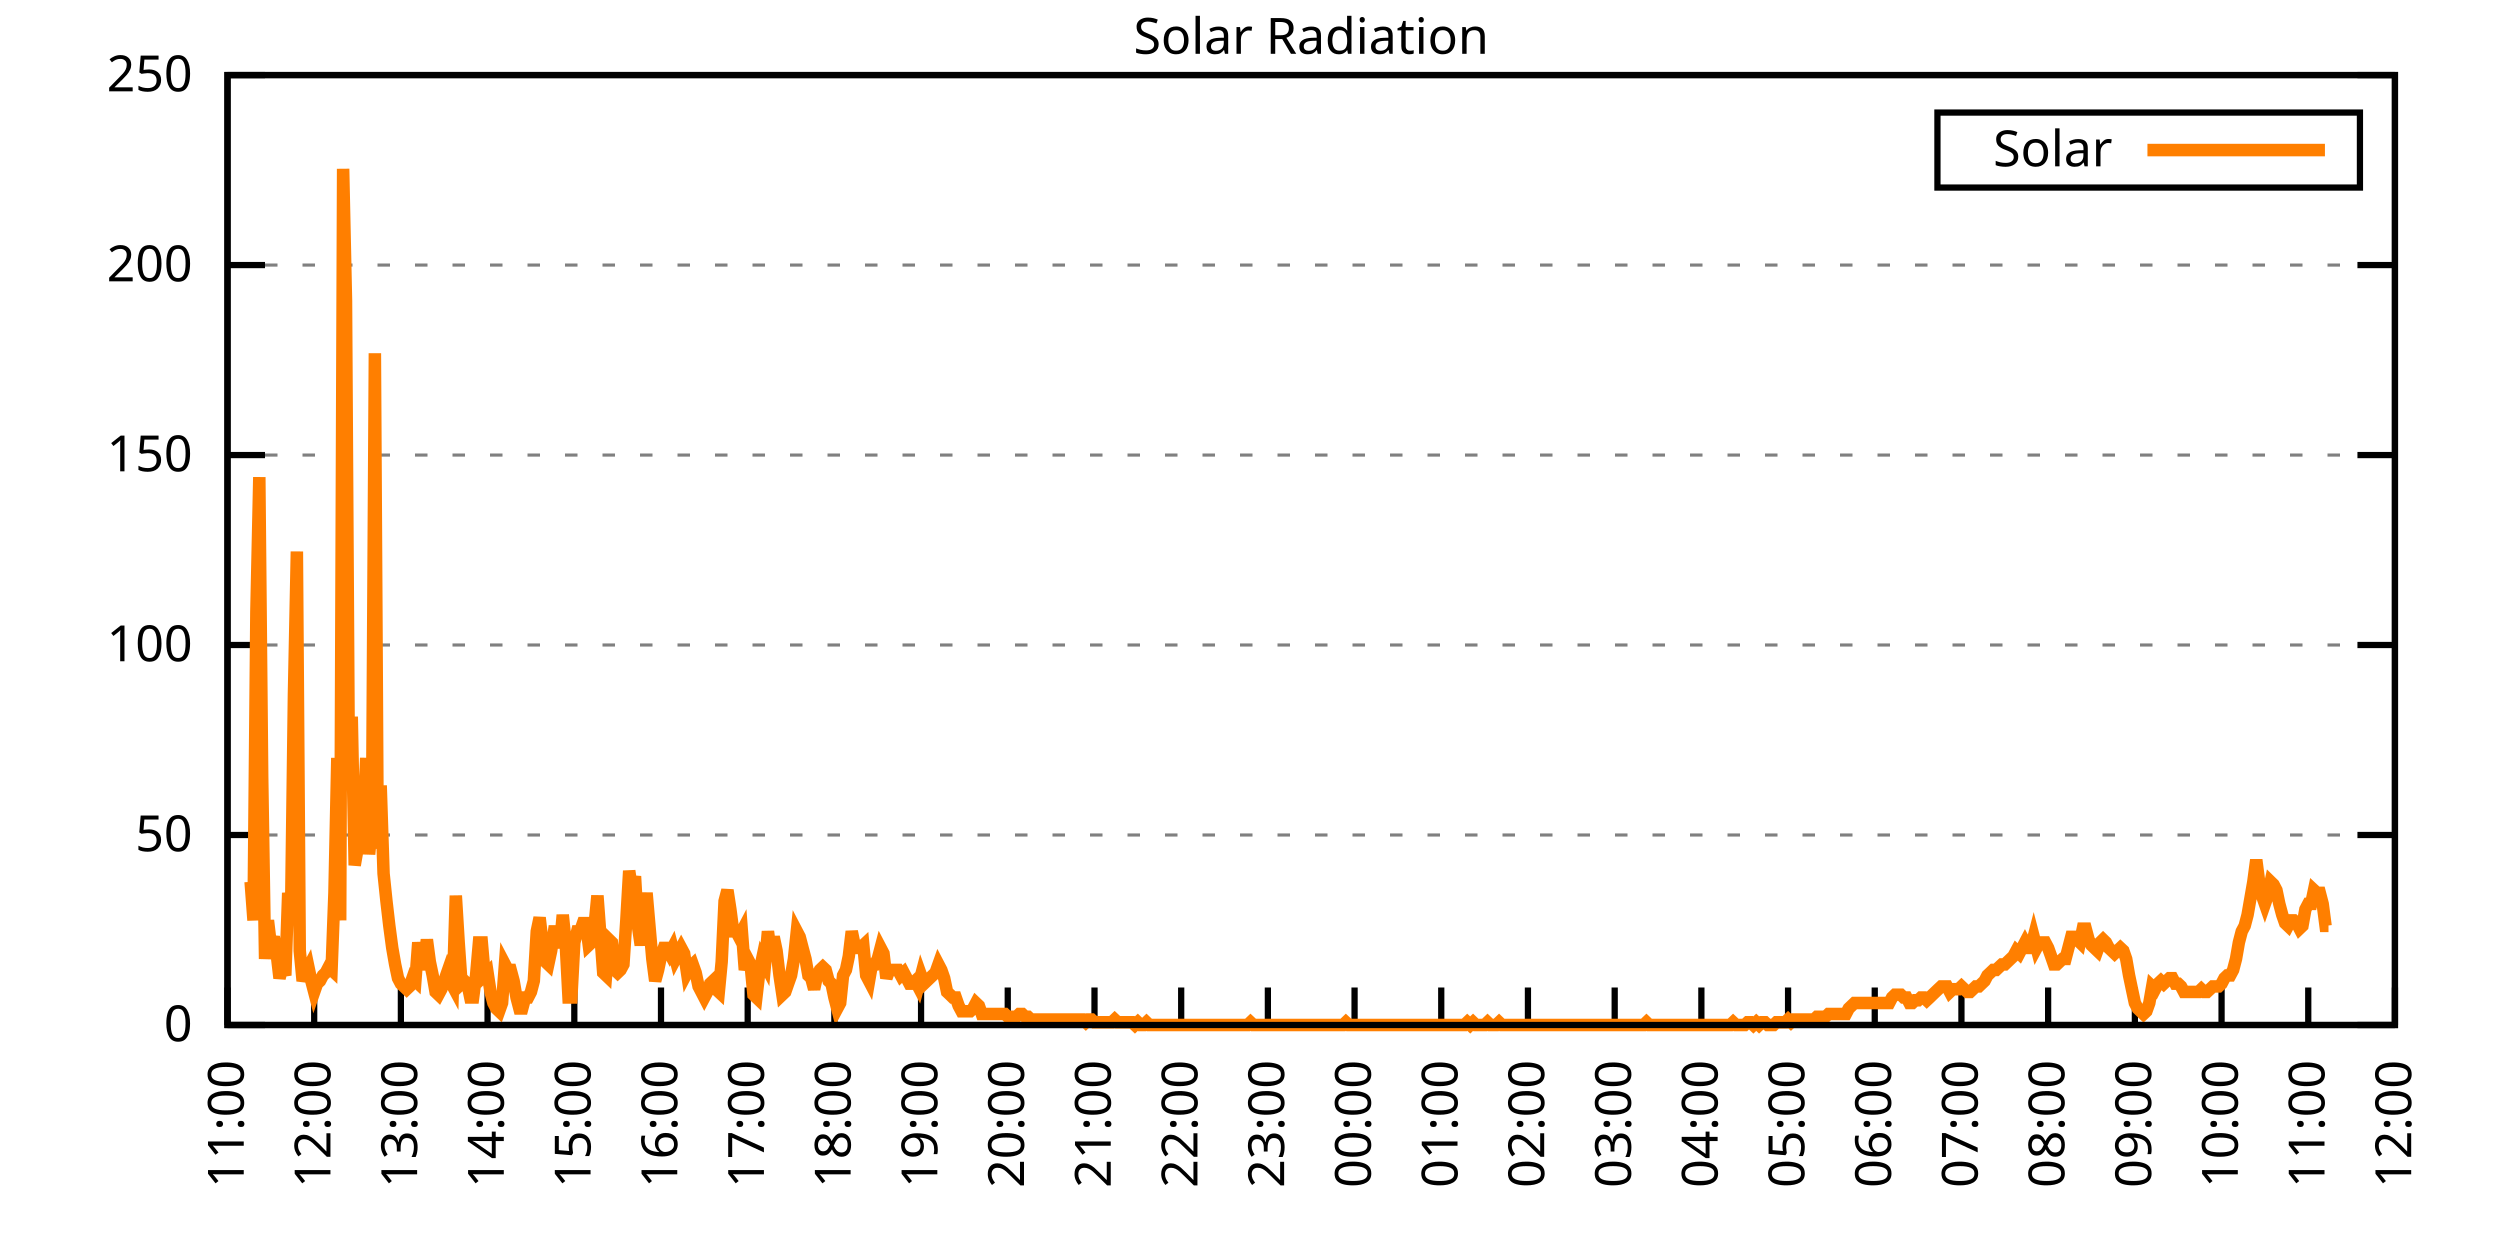
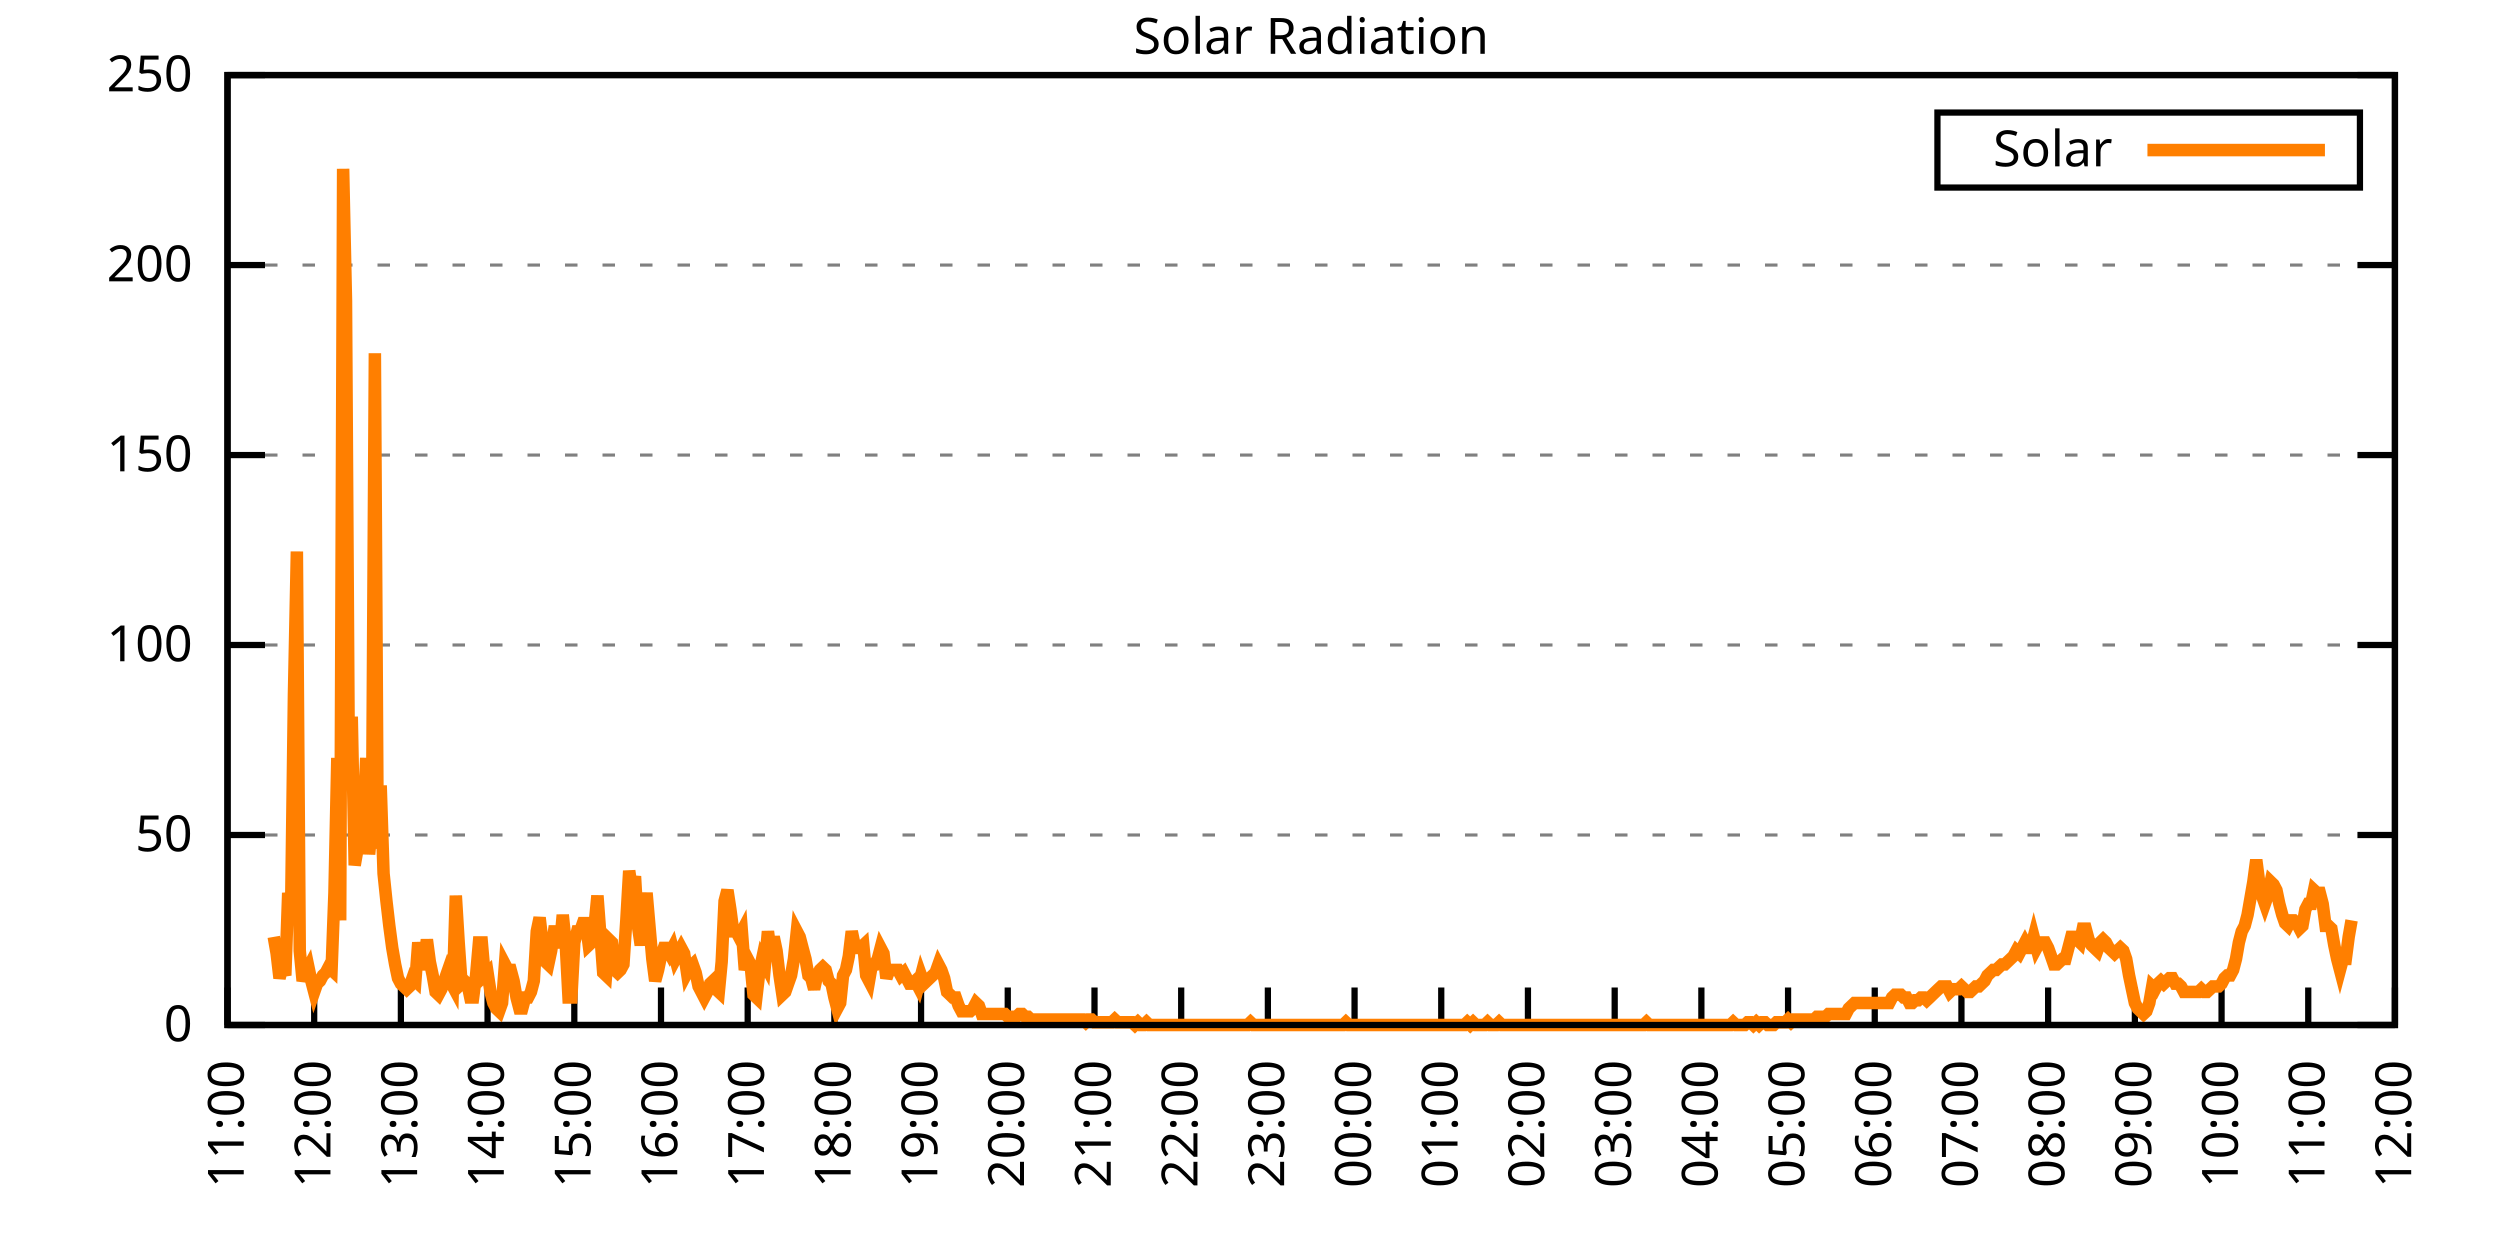
<svg xmlns="http://www.w3.org/2000/svg" xmlns:xlink="http://www.w3.org/1999/xlink" width="400" height="200" viewBox="0 0 400 200">
  <g id="gnuplot_canvas">
    <rect x="0" y="0" width="400" height="200" fill="none" />
    <defs>
      <circle id="gpDot" r="0.5" stroke-width="0.5" stroke="currentColor" />
      <path id="gpPt0" stroke-width="0.333" stroke="currentColor" d="M-1,0 h2 M0,-1 v2" />
      <path id="gpPt1" stroke-width="0.333" stroke="currentColor" d="M-1,-1 L1,1 M1,-1 L-1,1" />
      <path id="gpPt2" stroke-width="0.333" stroke="currentColor" d="M-1,0 L1,0 M0,-1 L0,1 M-1,-1 L1,1 M-1,1 L1,-1" />
      <rect id="gpPt3" stroke-width="0.333" stroke="currentColor" x="-1" y="-1" width="2" height="2" />
      <rect id="gpPt4" stroke-width="0.333" stroke="currentColor" fill="currentColor" x="-1" y="-1" width="2" height="2" />
      <circle id="gpPt5" stroke-width="0.333" stroke="currentColor" cx="0" cy="0" r="1" />
      <use xlink:href="#gpPt5" id="gpPt6" fill="currentColor" stroke="none" />
      <path id="gpPt7" stroke-width="0.333" stroke="currentColor" d="M0,-1.33 L-1.33,0.67 L1.33,0.67 z" />
      <use xlink:href="#gpPt7" id="gpPt8" fill="currentColor" stroke="none" />
      <use xlink:href="#gpPt7" id="gpPt9" stroke="currentColor" transform="rotate(180)" />
      <use xlink:href="#gpPt9" id="gpPt10" fill="currentColor" stroke="none" />
      <use xlink:href="#gpPt3" id="gpPt11" stroke="currentColor" transform="rotate(45)" />
      <use xlink:href="#gpPt11" id="gpPt12" fill="currentColor" stroke="none" />
      <path id="gpPt13" stroke-width="0.333" stroke="currentColor" d="M0,1.330 L1.265,0.411 L0.782,-1.067 L-0.782,-1.076 L-1.265,0.411 z" />
      <use xlink:href="#gpPt13" id="gpPt14" fill="currentColor" stroke="none" />
      <filter id="textbox" filterUnits="objectBoundingBox" x="0" y="0" height="1" width="1">
        <feFlood flood-color="white" flood-opacity="1" result="bgnd" />
        <feComposite in="SourceGraphic" in2="bgnd" operator="atop" />
      </filter>
      <filter id="greybox" filterUnits="objectBoundingBox" x="0" y="0" height="1" width="1">
        <feFlood flood-color="lightgrey" flood-opacity="1" result="grey" />
        <feComposite in="SourceGraphic" in2="grey" operator="atop" />
      </filter>
    </defs>
    <g fill="none" color="white" stroke="currentColor" stroke-width="1.00" stroke-linecap="butt" stroke-linejoin="miter">
</g>
    <g fill="none" color="black" stroke="currentColor" stroke-width="1.00" stroke-linecap="butt" stroke-linejoin="miter">
      <g stroke="none" shape-rendering="crispEdges">
        <polygon fill="rgb(255, 255, 255)" points="36.40,164.00 383.18,164.00 383.18,12.02 36.40,12.02 " />
      </g>
    </g>
    <g fill="none" color="black" stroke="currentColor" stroke-width="1.00" stroke-linecap="butt" stroke-linejoin="miter">
</g>
    <g fill="none" color="black" stroke="black" stroke-width="0.50" stroke-linecap="butt" stroke-linejoin="miter">
</g>
    <g fill="none" color="gray" stroke="currentColor" stroke-width="0.50" stroke-linecap="butt" stroke-linejoin="miter">
      <path stroke="gray" stroke-dasharray="2,4" class="gridline" d="M36.40,164.00 L383.19,164.00  " />
    </g>
    <g fill="none" color="gray" stroke="gray" stroke-width="1.00" stroke-linecap="butt" stroke-linejoin="miter">
</g>
    <g fill="none" color="black" stroke="currentColor" stroke-width="1.00" stroke-linecap="butt" stroke-linejoin="miter">
      <path stroke="black" d="M36.40,164.00 L42.40,164.00 M383.19,164.00 L377.19,164.00  " />
      <g transform="translate(30.80,166.60)" stroke="none" fill="black" font-family="Sans" font-size="8.00" text-anchor="end">
        <text>
          <tspan font-family="Sans"> 0</tspan>
        </text>
      </g>
    </g>
    <g fill="none" color="black" stroke="currentColor" stroke-width="1.00" stroke-linecap="butt" stroke-linejoin="miter">
</g>
    <g fill="none" color="black" stroke="black" stroke-width="0.50" stroke-linecap="butt" stroke-linejoin="miter">
</g>
    <g fill="none" color="gray" stroke="currentColor" stroke-width="0.50" stroke-linecap="butt" stroke-linejoin="miter">
      <path stroke="gray" stroke-dasharray="2,4" class="gridline" d="M36.40,133.60 L383.19,133.60  " />
    </g>
    <g fill="none" color="gray" stroke="gray" stroke-width="1.00" stroke-linecap="butt" stroke-linejoin="miter">
</g>
    <g fill="none" color="black" stroke="currentColor" stroke-width="1.00" stroke-linecap="butt" stroke-linejoin="miter">
      <path stroke="black" d="M36.40,133.60 L42.40,133.60 M383.19,133.60 L377.19,133.60  " />
      <g transform="translate(30.80,136.20)" stroke="none" fill="black" font-family="Sans" font-size="8.00" text-anchor="end">
        <text>
          <tspan font-family="Sans"> 50</tspan>
        </text>
      </g>
    </g>
    <g fill="none" color="black" stroke="currentColor" stroke-width="1.00" stroke-linecap="butt" stroke-linejoin="miter">
</g>
    <g fill="none" color="black" stroke="black" stroke-width="0.50" stroke-linecap="butt" stroke-linejoin="miter">
</g>
    <g fill="none" color="gray" stroke="currentColor" stroke-width="0.50" stroke-linecap="butt" stroke-linejoin="miter">
      <path stroke="gray" stroke-dasharray="2,4" class="gridline" d="M36.40,103.20 L383.19,103.20  " />
    </g>
    <g fill="none" color="gray" stroke="gray" stroke-width="1.00" stroke-linecap="butt" stroke-linejoin="miter">
</g>
    <g fill="none" color="black" stroke="currentColor" stroke-width="1.00" stroke-linecap="butt" stroke-linejoin="miter">
      <path stroke="black" d="M36.40,103.20 L42.40,103.20 M383.19,103.20 L377.19,103.20  " />
      <g transform="translate(30.80,105.80)" stroke="none" fill="black" font-family="Sans" font-size="8.00" text-anchor="end">
        <text>
          <tspan font-family="Sans"> 100</tspan>
        </text>
      </g>
    </g>
    <g fill="none" color="black" stroke="currentColor" stroke-width="1.00" stroke-linecap="butt" stroke-linejoin="miter">
</g>
    <g fill="none" color="black" stroke="black" stroke-width="0.50" stroke-linecap="butt" stroke-linejoin="miter">
</g>
    <g fill="none" color="gray" stroke="currentColor" stroke-width="0.50" stroke-linecap="butt" stroke-linejoin="miter">
      <path stroke="gray" stroke-dasharray="2,4" class="gridline" d="M36.40,72.81 L383.19,72.81  " />
    </g>
    <g fill="none" color="gray" stroke="gray" stroke-width="1.00" stroke-linecap="butt" stroke-linejoin="miter">
</g>
    <g fill="none" color="black" stroke="currentColor" stroke-width="1.00" stroke-linecap="butt" stroke-linejoin="miter">
      <path stroke="black" d="M36.40,72.81 L42.40,72.81 M383.19,72.81 L377.19,72.81  " />
      <g transform="translate(30.80,75.41)" stroke="none" fill="black" font-family="Sans" font-size="8.00" text-anchor="end">
        <text>
          <tspan font-family="Sans"> 150</tspan>
        </text>
      </g>
    </g>
    <g fill="none" color="black" stroke="currentColor" stroke-width="1.00" stroke-linecap="butt" stroke-linejoin="miter">
</g>
    <g fill="none" color="black" stroke="black" stroke-width="0.50" stroke-linecap="butt" stroke-linejoin="miter">
</g>
    <g fill="none" color="gray" stroke="currentColor" stroke-width="0.50" stroke-linecap="butt" stroke-linejoin="miter">
      <path stroke="gray" stroke-dasharray="2,4" class="gridline" d="M36.40,42.41 L383.19,42.41  " />
    </g>
    <g fill="none" color="gray" stroke="gray" stroke-width="1.00" stroke-linecap="butt" stroke-linejoin="miter">
</g>
    <g fill="none" color="black" stroke="currentColor" stroke-width="1.00" stroke-linecap="butt" stroke-linejoin="miter">
      <path stroke="black" d="M36.40,42.41 L42.40,42.41 M383.19,42.41 L377.19,42.41  " />
      <g transform="translate(30.80,45.01)" stroke="none" fill="black" font-family="Sans" font-size="8.00" text-anchor="end">
        <text>
          <tspan font-family="Sans"> 200</tspan>
        </text>
      </g>
    </g>
    <g fill="none" color="black" stroke="currentColor" stroke-width="1.00" stroke-linecap="butt" stroke-linejoin="miter">
</g>
    <g fill="none" color="black" stroke="black" stroke-width="0.50" stroke-linecap="butt" stroke-linejoin="miter">
</g>
    <g fill="none" color="gray" stroke="currentColor" stroke-width="0.50" stroke-linecap="butt" stroke-linejoin="miter">
      <path stroke="gray" stroke-dasharray="2,4" class="gridline" d="M36.40,12.01 L383.19,12.01  " />
    </g>
    <g fill="none" color="gray" stroke="gray" stroke-width="1.00" stroke-linecap="butt" stroke-linejoin="miter">
</g>
    <g fill="none" color="black" stroke="currentColor" stroke-width="1.00" stroke-linecap="butt" stroke-linejoin="miter">
      <path stroke="black" d="M36.40,12.01 L42.40,12.01 M383.19,12.01 L377.19,12.01  " />
      <g transform="translate(30.80,14.61)" stroke="none" fill="black" font-family="Sans" font-size="8.00" text-anchor="end">
        <text>
          <tspan font-family="Sans"> 250</tspan>
        </text>
      </g>
    </g>
    <g fill="none" color="black" stroke="currentColor" stroke-width="1.00" stroke-linecap="butt" stroke-linejoin="miter">
      <path stroke="black" d="M36.40,164.00 L36.40,158.00  " />
      <g transform="translate(39.00,169.60) rotate(270.00)" stroke="none" fill="black" font-family="Sans" font-size="8.00" text-anchor="end">
        <text>
          <tspan font-family="Sans">11:00</tspan>
        </text>
      </g>
    </g>
    <g fill="none" color="black" stroke="currentColor" stroke-width="1.00" stroke-linecap="butt" stroke-linejoin="miter">
      <path stroke="black" d="M50.27,164.00 L50.27,158.00  " />
      <g transform="translate(52.87,169.60) rotate(270.00)" stroke="none" fill="black" font-family="Sans" font-size="8.00" text-anchor="end">
        <text>
          <tspan font-family="Sans">12:00</tspan>
        </text>
      </g>
    </g>
    <g fill="none" color="black" stroke="currentColor" stroke-width="1.00" stroke-linecap="butt" stroke-linejoin="miter">
      <path stroke="black" d="M64.14,164.00 L64.14,158.00  " />
      <g transform="translate(66.74,169.60) rotate(270.00)" stroke="none" fill="black" font-family="Sans" font-size="8.00" text-anchor="end">
        <text>
          <tspan font-family="Sans">13:00</tspan>
        </text>
      </g>
    </g>
    <g fill="none" color="black" stroke="currentColor" stroke-width="1.00" stroke-linecap="butt" stroke-linejoin="miter">
      <path stroke="black" d="M78.01,164.00 L78.01,158.00  " />
      <g transform="translate(80.61,169.60) rotate(270.00)" stroke="none" fill="black" font-family="Sans" font-size="8.00" text-anchor="end">
        <text>
          <tspan font-family="Sans">14:00</tspan>
        </text>
      </g>
    </g>
    <g fill="none" color="black" stroke="currentColor" stroke-width="1.00" stroke-linecap="butt" stroke-linejoin="miter">
      <path stroke="black" d="M91.89,164.00 L91.89,158.00  " />
      <g transform="translate(94.49,169.60) rotate(270.00)" stroke="none" fill="black" font-family="Sans" font-size="8.00" text-anchor="end">
        <text>
          <tspan font-family="Sans">15:00</tspan>
        </text>
      </g>
    </g>
    <g fill="none" color="black" stroke="currentColor" stroke-width="1.00" stroke-linecap="butt" stroke-linejoin="miter">
      <path stroke="black" d="M105.76,164.00 L105.76,158.00  " />
      <g transform="translate(108.36,169.60) rotate(270.00)" stroke="none" fill="black" font-family="Sans" font-size="8.00" text-anchor="end">
        <text>
          <tspan font-family="Sans">16:00</tspan>
        </text>
      </g>
    </g>
    <g fill="none" color="black" stroke="currentColor" stroke-width="1.00" stroke-linecap="butt" stroke-linejoin="miter">
      <path stroke="black" d="M119.63,164.00 L119.63,158.00  " />
      <g transform="translate(122.23,169.60) rotate(270.00)" stroke="none" fill="black" font-family="Sans" font-size="8.00" text-anchor="end">
        <text>
          <tspan font-family="Sans">17:00</tspan>
        </text>
      </g>
    </g>
    <g fill="none" color="black" stroke="currentColor" stroke-width="1.00" stroke-linecap="butt" stroke-linejoin="miter">
      <path stroke="black" d="M133.50,164.00 L133.50,158.00  " />
      <g transform="translate(136.10,169.60) rotate(270.00)" stroke="none" fill="black" font-family="Sans" font-size="8.00" text-anchor="end">
        <text>
          <tspan font-family="Sans">18:00</tspan>
        </text>
      </g>
    </g>
    <g fill="none" color="black" stroke="currentColor" stroke-width="1.00" stroke-linecap="butt" stroke-linejoin="miter">
      <path stroke="black" d="M147.37,164.00 L147.37,158.00  " />
      <g transform="translate(149.97,169.60) rotate(270.00)" stroke="none" fill="black" font-family="Sans" font-size="8.00" text-anchor="end">
        <text>
          <tspan font-family="Sans">19:00</tspan>
        </text>
      </g>
    </g>
    <g fill="none" color="black" stroke="currentColor" stroke-width="1.00" stroke-linecap="butt" stroke-linejoin="miter">
      <path stroke="black" d="M161.24,164.00 L161.24,158.00  " />
      <g transform="translate(163.84,169.60) rotate(270.00)" stroke="none" fill="black" font-family="Sans" font-size="8.00" text-anchor="end">
        <text>
          <tspan font-family="Sans">20:00</tspan>
        </text>
      </g>
    </g>
    <g fill="none" color="black" stroke="currentColor" stroke-width="1.00" stroke-linecap="butt" stroke-linejoin="miter">
      <path stroke="black" d="M175.12,164.00 L175.12,158.00  " />
      <g transform="translate(177.72,169.60) rotate(270.00)" stroke="none" fill="black" font-family="Sans" font-size="8.00" text-anchor="end">
        <text>
          <tspan font-family="Sans">21:00</tspan>
        </text>
      </g>
    </g>
    <g fill="none" color="black" stroke="currentColor" stroke-width="1.00" stroke-linecap="butt" stroke-linejoin="miter">
      <path stroke="black" d="M188.99,164.00 L188.99,158.00  " />
      <g transform="translate(191.59,169.60) rotate(270.00)" stroke="none" fill="black" font-family="Sans" font-size="8.00" text-anchor="end">
        <text>
          <tspan font-family="Sans">22:00</tspan>
        </text>
      </g>
    </g>
    <g fill="none" color="black" stroke="currentColor" stroke-width="1.00" stroke-linecap="butt" stroke-linejoin="miter">
      <path stroke="black" d="M202.86,164.00 L202.86,158.00  " />
      <g transform="translate(205.46,169.60) rotate(270.00)" stroke="none" fill="black" font-family="Sans" font-size="8.00" text-anchor="end">
        <text>
          <tspan font-family="Sans">23:00</tspan>
        </text>
      </g>
    </g>
    <g fill="none" color="black" stroke="currentColor" stroke-width="1.00" stroke-linecap="butt" stroke-linejoin="miter">
      <path stroke="black" d="M216.73,164.00 L216.73,158.00  " />
      <g transform="translate(219.33,169.60) rotate(270.00)" stroke="none" fill="black" font-family="Sans" font-size="8.00" text-anchor="end">
        <text>
          <tspan font-family="Sans">00:00</tspan>
        </text>
      </g>
    </g>
    <g fill="none" color="black" stroke="currentColor" stroke-width="1.00" stroke-linecap="butt" stroke-linejoin="miter">
      <path stroke="black" d="M230.60,164.00 L230.60,158.00  " />
      <g transform="translate(233.20,169.60) rotate(270.00)" stroke="none" fill="black" font-family="Sans" font-size="8.00" text-anchor="end">
        <text>
          <tspan font-family="Sans">01:00</tspan>
        </text>
      </g>
    </g>
    <g fill="none" color="black" stroke="currentColor" stroke-width="1.00" stroke-linecap="butt" stroke-linejoin="miter">
      <path stroke="black" d="M244.47,164.00 L244.47,158.00  " />
      <g transform="translate(247.07,169.60) rotate(270.00)" stroke="none" fill="black" font-family="Sans" font-size="8.00" text-anchor="end">
        <text>
          <tspan font-family="Sans">02:00</tspan>
        </text>
      </g>
    </g>
    <g fill="none" color="black" stroke="currentColor" stroke-width="1.00" stroke-linecap="butt" stroke-linejoin="miter">
      <path stroke="black" d="M258.35,164.00 L258.35,158.00  " />
      <g transform="translate(260.95,169.60) rotate(270.00)" stroke="none" fill="black" font-family="Sans" font-size="8.00" text-anchor="end">
        <text>
          <tspan font-family="Sans">03:00</tspan>
        </text>
      </g>
    </g>
    <g fill="none" color="black" stroke="currentColor" stroke-width="1.00" stroke-linecap="butt" stroke-linejoin="miter">
      <path stroke="black" d="M272.22,164.00 L272.22,158.00  " />
      <g transform="translate(274.82,169.60) rotate(270.00)" stroke="none" fill="black" font-family="Sans" font-size="8.00" text-anchor="end">
        <text>
          <tspan font-family="Sans">04:00</tspan>
        </text>
      </g>
    </g>
    <g fill="none" color="black" stroke="currentColor" stroke-width="1.00" stroke-linecap="butt" stroke-linejoin="miter">
      <path stroke="black" d="M286.09,164.00 L286.09,158.00  " />
      <g transform="translate(288.69,169.60) rotate(270.00)" stroke="none" fill="black" font-family="Sans" font-size="8.00" text-anchor="end">
        <text>
          <tspan font-family="Sans">05:00</tspan>
        </text>
      </g>
    </g>
    <g fill="none" color="black" stroke="currentColor" stroke-width="1.00" stroke-linecap="butt" stroke-linejoin="miter">
      <path stroke="black" d="M299.96,164.00 L299.96,158.00  " />
      <g transform="translate(302.56,169.60) rotate(270.00)" stroke="none" fill="black" font-family="Sans" font-size="8.00" text-anchor="end">
        <text>
          <tspan font-family="Sans">06:00</tspan>
        </text>
      </g>
    </g>
    <g fill="none" color="black" stroke="currentColor" stroke-width="1.00" stroke-linecap="butt" stroke-linejoin="miter">
      <path stroke="black" d="M313.83,164.00 L313.83,158.00  " />
      <g transform="translate(316.43,169.60) rotate(270.00)" stroke="none" fill="black" font-family="Sans" font-size="8.00" text-anchor="end">
        <text>
          <tspan font-family="Sans">07:00</tspan>
        </text>
      </g>
    </g>
    <g fill="none" color="black" stroke="currentColor" stroke-width="1.00" stroke-linecap="butt" stroke-linejoin="miter">
      <path stroke="black" d="M327.70,164.00 L327.70,158.00  " />
      <g transform="translate(330.30,169.60) rotate(270.00)" stroke="none" fill="black" font-family="Sans" font-size="8.00" text-anchor="end">
        <text>
          <tspan font-family="Sans">08:00</tspan>
        </text>
      </g>
    </g>
    <g fill="none" color="black" stroke="currentColor" stroke-width="1.00" stroke-linecap="butt" stroke-linejoin="miter">
      <path stroke="black" d="M341.58,164.00 L341.58,158.00  " />
      <g transform="translate(344.18,169.60) rotate(270.00)" stroke="none" fill="black" font-family="Sans" font-size="8.00" text-anchor="end">
        <text>
          <tspan font-family="Sans">09:00</tspan>
        </text>
      </g>
    </g>
    <g fill="none" color="black" stroke="currentColor" stroke-width="1.00" stroke-linecap="butt" stroke-linejoin="miter">
      <path stroke="black" d="M355.45,164.00 L355.45,158.00  " />
      <g transform="translate(358.05,169.60) rotate(270.00)" stroke="none" fill="black" font-family="Sans" font-size="8.00" text-anchor="end">
        <text>
          <tspan font-family="Sans">10:00</tspan>
        </text>
      </g>
    </g>
    <g fill="none" color="black" stroke="currentColor" stroke-width="1.00" stroke-linecap="butt" stroke-linejoin="miter">
      <path stroke="black" d="M369.32,164.00 L369.32,158.00  " />
      <g transform="translate(371.92,169.60) rotate(270.00)" stroke="none" fill="black" font-family="Sans" font-size="8.00" text-anchor="end">
        <text>
          <tspan font-family="Sans">11:00</tspan>
        </text>
      </g>
    </g>
    <g fill="none" color="black" stroke="currentColor" stroke-width="1.00" stroke-linecap="butt" stroke-linejoin="miter">
      <path stroke="black" d="M383.19,164.00 L383.19,158.00  " />
      <g transform="translate(385.79,169.60) rotate(270.00)" stroke="none" fill="black" font-family="Sans" font-size="8.00" text-anchor="end">
        <text>
          <tspan font-family="Sans">12:00</tspan>
        </text>
      </g>
    </g>
    <g fill="none" color="black" stroke="currentColor" stroke-width="1.00" stroke-linecap="butt" stroke-linejoin="miter">
</g>
    <g fill="none" color="black" stroke="currentColor" stroke-width="1.00" stroke-linecap="butt" stroke-linejoin="miter">
      <path stroke="black" d="M36.40,12.01 L36.40,164.00 L383.19,164.00 L383.19,12.01 L36.40,12.01 Z  " />
    </g>
    <g fill="none" color="black" stroke="currentColor" stroke-width="1.00" stroke-linecap="butt" stroke-linejoin="miter">
</g>
    <g fill="none" color="black" stroke="currentColor" stroke-width="1.00" stroke-linecap="butt" stroke-linejoin="miter">
      <path stroke="black" d="M309.99,30.01 L309.99,18.01 L377.59,18.01 L377.59,30.01 L309.99,30.01 Z  " />
    </g>
    <g id="Solar_Radiation_plot_1">
      <g fill="none" color="white" stroke="black" stroke-width="2.00" stroke-linecap="butt" stroke-linejoin="miter">
</g>
      <g fill="none" color="black" stroke="currentColor" stroke-width="2.00" stroke-linecap="butt" stroke-linejoin="miter">
        <g transform="translate(337.99,26.61)" stroke="none" fill="black" font-family="Sans" font-size="8.00" text-anchor="end">
          <text>
            <tspan font-family="Sans">Solar</tspan>
          </text>
        </g>
      </g>
      <g fill="none" color="black" stroke="currentColor" stroke-width="2.00" stroke-linecap="butt" stroke-linejoin="miter">
-         <path stroke="rgb(255, 127,   0)" d="M343.59,24.01 L371.99,24.01 M40.10,141.09 L40.56,147.26 L41.02,97.93 L41.49,76.34 L41.95,124.36 L42.41,153.43   L42.87,147.26 L43.34,151.23 L43.80,149.90 L44.26,152.55 L44.72,156.51 L45.19,154.75 L45.65,156.07 L46.11,142.86   L46.57,145.94 L47.03,111.14 L47.50,88.24 L47.96,152.11 L48.42,156.95 L48.88,155.63 L49.35,154.75 L49.81,156.95   L50.27,158.71 L50.73,157.39 L51.20,156.95 L51.66,156.07 L52.12,155.63 L52.58,154.75 L53.05,155.19 L53.51,142.86   L53.97,121.27 L54.43,147.26 L54.90,27.01 L55.36,48.15 L55.82,123.47 L56.28,114.67 L56.75,138.45 L57.21,135.81   L57.67,130.08 L58.13,132.28 L58.59,121.27 L59.06,136.69 L59.52,131.84 L59.98,56.52 L60.44,135.81 L60.91,125.68   L61.37,139.77 L61.83,144.18 L62.29,148.14 L62.76,151.67 L63.22,154.31 L63.68,156.51 L64.14,157.39 L64.61,157.83   L65.07,158.27 L65.53,157.83 L65.99,156.51 L66.46,156.95 L66.92,150.79 L67.38,154.31 L67.84,154.31 L68.30,150.34   L68.77,153.87 L69.23,156.07 L69.69,158.71 L70.15,159.15 L70.62,158.27 L71.08,156.95 L71.54,155.63 L72.00,156.95   L72.47,157.83 L72.93,143.30 L73.39,150.79 L73.85,157.39 L74.32,156.95 L74.78,157.39 L75.24,159.60 L75.70,159.60   L76.17,156.07 L76.63,150.79 L77.09,150.79 L77.55,156.07 L78.01,155.63 L78.48,158.71 L78.94,160.48 L79.40,161.36   L79.86,161.80 L80.33,160.48 L80.79,154.31 L81.25,155.19 L81.71,155.19 L82.18,156.95 L82.64,159.60 L83.10,161.36   L83.56,161.36 L84.03,159.60 L84.49,159.60 L84.95,158.71 L85.41,156.95 L85.88,149.02 L86.34,146.82 L86.80,150.79   L87.26,153.87 L87.72,154.31 L88.19,152.11 L88.65,149.02 L89.11,149.02 L89.57,151.67 L90.04,146.38 L90.50,150.79   L90.96,159.60 L91.42,159.60 L91.89,150.79 L92.35,149.02 L92.81,149.02 L93.27,147.70 L93.74,147.70 L94.20,151.23   L94.66,150.79 L95.12,148.14 L95.59,143.30 L96.05,149.46 L96.51,155.63 L96.97,156.07 L97.44,150.34 L97.90,150.79   L98.36,155.19 L98.82,155.63 L99.28,155.19 L99.75,154.31 L100.21,147.26 L100.67,139.33 L101.13,142.42 L101.60,140.21   L102.06,148.14 L102.52,151.23 L102.98,147.70 L103.45,142.86 L103.91,148.14 L104.37,153.43 L104.83,156.95 L105.30,155.19   L105.76,152.99 L106.22,151.67 L106.68,151.67 L107.15,152.55 L107.61,151.67 L108.07,153.43 L108.53,152.55 L108.99,151.67   L109.46,152.55 L109.92,155.63 L110.38,154.75 L110.84,154.31 L111.31,155.63 L111.77,157.83 L112.23,158.71 L112.69,159.60   L113.16,158.71 L113.62,157.39 L114.08,156.95 L114.54,158.27 L115.01,158.71 L115.47,153.87 L115.93,144.18 L116.39,142.42   L116.86,145.50 L117.32,149.02 L117.78,149.02 L118.24,149.90 L118.70,149.02 L119.17,155.19 L119.63,153.43 L120.09,154.31   L120.55,159.15 L121.02,159.60 L121.48,155.63 L121.94,153.43 L122.40,154.31 L122.87,149.02 L123.33,152.55 L123.79,149.90   L124.25,152.11 L124.72,156.07 L125.18,159.15 L125.64,158.71 L126.10,157.39 L126.57,156.07 L127.03,153.43 L127.49,149.02   L127.95,149.90 L128.41,151.67 L128.88,153.43 L129.34,156.07 L129.80,156.51 L130.26,158.27 L130.73,156.07 L131.19,155.19   L131.65,154.75 L132.11,155.19 L132.58,156.95 L133.04,157.39 L133.50,159.60 L133.96,161.36 L134.43,160.48 L134.89,156.07   L135.35,155.19 L135.81,152.99 L136.28,149.02 L136.74,151.23 L137.20,151.67 L137.66,151.67 L138.13,151.23 L138.59,156.07   L139.05,156.95 L139.51,154.31 L139.97,154.31 L140.44,153.43 L140.90,151.67 L141.36,152.55 L141.82,156.51 L142.29,155.19   L142.75,155.19 L143.21,155.19 L143.67,155.19 L144.14,156.07 L144.60,155.63 L145.06,156.51 L145.52,157.39 L145.99,157.39   L146.45,156.95 L146.91,157.83 L147.37,156.07 L147.84,157.39 L148.30,156.95 L148.76,156.51 L149.22,156.07 L149.68,155.63   L150.15,154.31 L150.61,155.19 L151.07,156.51 L151.53,158.71 L152.00,159.15 L152.46,159.60 L152.92,159.60 L153.38,160.92   L153.85,161.80 L154.31,161.80 L154.77,161.80 L155.23,161.80 L155.70,161.36 L156.16,160.48 L156.62,160.92 L157.08,162.24   L157.55,162.24 L158.01,162.24 L158.47,162.24 L158.93,162.24 L159.39,162.24 L159.86,162.24 L160.32,162.24 L160.78,162.24   L161.24,162.68 L161.71,162.68 L162.17,162.68 L162.63,162.68 L163.09,162.24 L163.56,162.24 L164.02,162.68 L164.48,162.68   L164.94,163.12 L165.41,163.12 L165.87,163.12 L166.33,163.12 L166.79,163.12 L167.26,163.12 L167.72,163.12 L168.18,163.12   L168.64,163.12 L169.10,163.12 L169.57,163.12 L170.03,163.12 L170.49,163.12 L170.95,163.12 L171.42,163.12 L171.88,163.12   L172.34,163.12 L172.80,163.12 L173.27,163.12 L173.73,163.56 L174.19,163.12 L174.65,163.12 L175.12,163.56 L175.58,163.56   L176.04,163.56 L176.50,163.56 L176.97,163.56 L177.43,163.56 L177.89,163.56 L178.35,163.12 L178.82,163.56 L179.28,163.56   L179.74,163.56 L180.20,163.56 L180.66,163.56 L181.13,163.56 L181.59,164.00 L182.05,163.56 L182.51,164.00 L182.98,164.00   L183.44,163.56 L183.90,164.00 L184.36,164.00 L184.83,164.00 L185.29,164.00 L185.75,164.00 L186.21,164.00 L186.68,164.00   L187.14,164.00 L187.60,164.00 L188.06,164.00 L188.53,164.00 L188.99,164.00 L189.45,164.00 L189.91,164.00 L190.37,164.00   L190.84,164.00 L191.30,164.00 L191.76,164.00 L192.22,164.00 L192.69,164.00 L193.15,164.00 L193.61,164.00 L194.07,164.00   L194.54,164.00 L195.00,164.00 L195.46,164.00 L195.92,164.00 L196.39,164.00 L196.85,164.00 L197.31,164.00 L197.77,164.00   L198.24,164.00 L198.70,164.00 L199.16,164.00 L199.62,164.00 L200.08,163.56 L200.55,164.00 L201.01,164.00 L201.47,164.00   L201.93,164.00 L202.40,164.00 L202.86,164.00 L203.32,164.00 L203.78,164.00 L204.25,164.00 L204.71,164.00 L205.17,164.00   L205.63,164.00 L206.10,164.00 L206.56,164.00 L207.02,164.00 L207.48,164.00 L207.95,164.00 L208.41,164.00 L208.87,164.00   L209.33,164.00 L209.80,164.00 L210.26,164.00 L210.72,164.00 L211.18,164.00 L211.64,164.00 L212.11,164.00 L212.57,164.00   L213.03,164.00 L213.49,164.00 L213.96,164.00 L214.42,164.00 L214.88,164.00 L215.34,163.56 L215.81,164.00 L216.27,164.00   L216.73,164.00 L217.19,164.00 L217.66,164.00 L218.12,164.00 L218.58,164.00 L219.04,164.00 L219.51,164.00 L219.97,164.00   L220.43,164.00 L220.89,164.00 L221.35,164.00 L221.82,164.00 L222.28,164.00 L222.74,164.00 L223.20,164.00 L223.67,164.00   L224.13,164.00 L224.59,164.00 L225.05,164.00 L225.52,164.00 L225.98,164.00 L226.44,164.00 L226.90,164.00 L227.37,164.00   L227.83,164.00 L228.29,164.00 L228.75,164.00 L229.22,164.00 L229.68,164.00 L230.14,164.00 L230.60,164.00 L231.06,164.00   L231.53,164.00 L231.99,164.00 L232.45,164.00 L232.91,164.00 L233.38,164.00 L233.84,164.00 L234.30,164.00 L234.76,163.56   L235.23,164.00 L235.69,163.56 L236.15,164.00 L236.61,164.00 L237.08,164.00 L237.54,164.00 L238.00,163.56 L238.46,164.00   L238.93,164.00 L239.39,164.00 L239.85,163.56 L240.31,164.00 L240.77,164.00 L241.24,164.00 L241.70,164.00 L242.16,164.00   L242.62,164.00 L243.09,164.00 L243.55,164.00 L244.01,164.00 L244.47,164.00 L244.94,164.00 L245.40,164.00 L245.86,164.00   L246.32,164.00 L246.79,164.00 L247.25,164.00 L247.71,164.00 L248.17,164.00 L248.64,164.00 L249.10,164.00 L249.56,164.00   L250.02,164.00 L250.49,164.00 L250.95,164.00 L251.41,164.00 L251.87,164.00 L252.33,164.00 L252.80,164.00 L253.26,164.00   L253.72,164.00 L254.18,164.00 L254.65,164.00 L255.11,164.00 L255.57,164.00 L256.03,164.00 L256.50,164.00 L256.96,164.00   L257.42,164.00 L257.88,164.00 L258.35,164.00 L258.81,164.00 L259.27,164.00 L259.73,164.00 L260.20,164.00 L260.66,164.00   L261.12,164.00 L261.58,164.00 L262.04,164.00 L262.51,164.00 L262.97,164.00 L263.43,163.56 L263.89,164.00 L264.36,164.00   L264.82,164.00 L265.28,164.00 L265.74,164.00 L266.21,164.00 L266.67,164.00 L267.13,164.00 L267.59,164.00 L268.06,164.00   L268.52,164.00 L268.98,164.00 L269.44,164.00 L269.91,164.00 L270.37,164.00 L270.83,164.00 L271.29,164.00 L271.75,164.00   L272.22,164.00 L272.68,164.00 L273.14,164.00 L273.60,164.00 L274.07,164.00 L274.53,164.00 L274.99,164.00 L275.45,164.00   L275.92,164.00 L276.38,164.00 L276.84,164.00 L277.30,163.56 L277.77,164.00 L278.23,164.00 L278.69,164.00 L279.15,164.00   L279.62,163.56 L280.08,163.56 L280.54,164.00 L281.00,163.56 L281.46,164.00 L281.93,163.56 L282.39,163.56 L282.85,164.00   L283.31,164.00 L283.78,164.00 L284.24,163.56 L284.70,163.56 L285.16,163.56 L285.63,163.56 L286.09,163.12 L286.55,163.56   L287.01,163.12 L287.48,163.12 L287.94,163.12 L288.40,163.12 L288.86,163.12 L289.33,163.12 L289.79,163.12 L290.25,163.12   L290.71,162.68 L291.18,162.68 L291.64,162.68 L292.10,162.68 L292.56,162.24 L293.02,162.24 L293.49,162.24 L293.95,162.24   L294.41,162.24 L294.87,162.24 L295.34,162.24 L295.80,161.36 L296.26,160.92 L296.72,160.48 L297.19,160.48 L297.65,160.48   L298.11,160.48 L298.57,160.48 L299.04,160.48 L299.50,160.48 L299.96,160.48 L300.42,160.48 L300.89,160.48 L301.35,160.48   L301.81,160.48 L302.27,160.48 L302.73,159.60 L303.20,159.15 L303.66,159.15 L304.12,159.15 L304.58,159.60 L305.05,159.60   L305.51,160.48 L305.97,160.48 L306.43,160.04 L306.90,160.04 L307.36,159.60 L307.82,159.60 L308.28,160.04 L308.75,159.60   L309.21,159.15 L309.67,158.71 L310.13,158.27 L310.60,157.83 L311.06,157.83 L311.52,157.83 L311.98,158.71 L312.44,158.27   L312.91,158.27 L313.37,158.27 L313.83,157.83 L314.29,158.27 L314.76,158.71 L315.22,158.71 L315.68,158.27 L316.14,157.83   L316.61,157.83 L317.07,157.39 L317.53,156.95 L317.99,156.07 L318.46,155.63 L318.92,155.19 L319.38,155.19 L319.84,154.75   L320.31,154.31 L320.77,154.31 L321.23,153.87 L321.69,153.43 L322.15,152.99 L322.62,152.11 L323.08,152.55 L323.54,151.67   L324.00,150.79 L324.47,151.67 L324.93,151.67 L325.39,149.90 L325.85,151.67 L326.32,150.79 L326.78,150.79 L327.24,150.79   L327.70,151.67 L328.17,152.99 L328.63,154.31 L329.09,154.31 L329.55,153.87 L330.02,153.43 L330.48,153.43 L330.94,151.67   L331.40,149.90 L331.87,149.90 L332.33,150.34 L332.79,150.79 L333.25,148.58 L333.71,148.58 L334.18,150.34 L334.64,151.23   L335.10,151.67 L335.56,152.11 L336.03,150.79 L336.49,150.34 L336.95,150.79 L337.41,151.67 L337.88,152.11 L338.34,152.55   L338.80,152.11 L339.26,151.67 L339.73,152.11 L340.19,153.43 L340.65,156.07 L341.11,158.27 L341.58,160.48 L342.04,161.36   L342.50,161.80 L342.96,162.24 L343.42,161.80 L343.89,160.48 L344.35,157.83 L344.81,158.27 L345.27,157.39 L345.74,156.95   L346.20,157.39 L346.66,156.95 L347.12,156.51 L347.59,156.51 L348.05,157.39 L348.51,157.39 L348.97,157.83 L349.44,158.71   L349.90,158.71 L350.36,158.71 L350.82,158.71 L351.29,158.71 L351.75,158.71 L352.21,158.27 L352.67,158.71 L353.13,158.71   L353.60,158.27 L354.06,157.83 L354.52,157.83 L354.98,157.83 L355.45,157.39 L355.91,156.51 L356.37,156.07 L356.83,156.07   L357.30,155.19 L357.76,153.43 L358.22,150.79 L358.68,149.02 L359.15,148.14 L359.61,146.38 L360.07,143.74 L360.53,141.09   L361.00,137.57 L361.46,141.09 L361.92,143.30 L362.38,144.62 L362.84,143.30 L363.31,141.09 L363.77,141.54 L364.23,142.42   L364.69,144.62 L365.16,146.38 L365.62,147.70 L366.08,148.14 L366.54,147.26 L367.01,147.26 L367.47,147.70 L367.93,148.58   L368.39,148.14 L368.86,145.50 L369.32,144.62 L369.78,144.62 L370.24,142.42 L370.71,142.86 L371.17,142.86 L371.63,144.62   L372.09,148.14 L372.56,148.14  " />
+         <path stroke="rgb(255, 127,   0)" d="M343.59,24.01 L371.99,24.01 M43.80,149.90 L44.26,152.55 L44.72,156.51 L45.19,154.75 L45.65,156.07 L46.11,142.86   L46.57,145.94 L47.03,111.14 L47.50,88.24 L47.96,152.11 L48.42,156.95 L48.88,155.63 L49.35,154.75 L49.81,156.95   L50.27,158.71 L50.73,157.39 L51.20,156.95 L51.66,156.07 L52.12,155.63 L52.58,154.75 L53.05,155.19 L53.51,142.86   L53.97,121.27 L54.43,147.26 L54.90,27.01 L55.36,48.15 L55.82,123.47 L56.28,114.67 L56.75,138.45 L57.21,135.81   L57.67,130.08 L58.13,132.28 L58.59,121.27 L59.06,136.69 L59.52,131.84 L59.98,56.52 L60.44,135.81 L60.91,125.68   L61.37,139.77 L61.83,144.18 L62.29,148.14 L62.76,151.67 L63.22,154.31 L63.68,156.51 L64.14,157.39 L64.61,157.83   L65.07,158.27 L65.53,157.83 L65.99,156.51 L66.46,156.95 L66.92,150.79 L67.38,154.31 L67.84,154.31 L68.30,150.34   L68.77,153.87 L69.23,156.07 L69.69,158.71 L70.15,159.15 L70.62,158.27 L71.08,156.95 L71.54,155.63 L72.00,156.95   L72.47,157.83 L72.93,143.30 L73.39,150.79 L73.85,157.39 L74.32,156.95 L74.78,157.39 L75.24,159.60 L75.70,159.60   L76.17,156.07 L76.63,150.79 L77.09,150.79 L77.55,156.07 L78.01,155.63 L78.48,158.71 L78.94,160.48 L79.40,161.36   L79.86,161.80 L80.33,160.48 L80.79,154.31 L81.25,155.19 L81.71,155.19 L82.18,156.95 L82.64,159.60 L83.10,161.36   L83.56,161.36 L84.03,159.60 L84.49,159.60 L84.95,158.71 L85.41,156.95 L85.88,149.02 L86.34,146.82 L86.80,150.79   L87.26,153.87 L87.72,154.31 L88.19,152.11 L88.65,149.02 L89.11,149.02 L89.57,151.67 L90.04,146.38 L90.50,150.79   L90.96,159.60 L91.42,159.60 L91.89,150.79 L92.35,149.02 L92.81,149.02 L93.27,147.70 L93.74,147.70 L94.20,151.23   L94.66,150.79 L95.12,148.14 L95.59,143.30 L96.05,149.46 L96.51,155.63 L96.97,156.07 L97.44,150.34 L97.90,150.79   L98.36,155.19 L98.82,155.63 L99.28,155.19 L99.75,154.31 L100.21,147.26 L100.67,139.33 L101.13,142.42 L101.60,140.21   L102.06,148.14 L102.52,151.23 L102.98,147.70 L103.45,142.86 L103.91,148.14 L104.37,153.43 L104.83,156.95 L105.30,155.19   L105.76,152.99 L106.22,151.67 L106.68,151.67 L107.15,152.55 L107.61,151.67 L108.07,153.43 L108.53,152.55 L108.99,151.67   L109.46,152.55 L109.92,155.63 L110.38,154.75 L110.84,154.31 L111.31,155.63 L111.77,157.83 L112.23,158.71 L112.69,159.60   L113.16,158.71 L113.62,157.39 L114.08,156.95 L114.54,158.27 L115.01,158.71 L115.47,153.87 L115.93,144.18 L116.39,142.42   L116.86,145.50 L117.32,149.02 L117.78,149.02 L118.24,149.90 L118.70,149.02 L119.17,155.19 L119.63,153.43 L120.09,154.31   L120.55,159.15 L121.02,159.60 L121.48,155.63 L121.94,153.43 L122.40,154.31 L122.87,149.02 L123.33,152.55 L123.79,149.90   L124.25,152.11 L124.72,156.07 L125.18,159.15 L125.64,158.71 L126.10,157.39 L126.57,156.07 L127.03,153.43 L127.49,149.02   L127.95,149.90 L128.41,151.67 L128.88,153.43 L129.34,156.07 L129.80,156.51 L130.26,158.27 L130.73,156.07 L131.19,155.19   L131.65,154.75 L132.11,155.19 L132.58,156.95 L133.04,157.39 L133.50,159.60 L133.96,161.36 L134.43,160.48 L134.89,156.07   L135.35,155.19 L135.81,152.99 L136.28,149.02 L136.74,151.23 L137.20,151.67 L137.66,151.67 L138.13,151.23 L138.59,156.07   L139.05,156.95 L139.51,154.31 L139.97,154.31 L140.44,153.43 L140.90,151.67 L141.36,152.55 L141.82,156.51 L142.29,155.19   L142.75,155.19 L143.21,155.19 L143.67,155.19 L144.14,156.07 L144.60,155.63 L145.06,156.51 L145.52,157.39 L145.99,157.39   L146.45,156.95 L146.91,157.83 L147.37,156.07 L147.84,157.39 L148.30,156.95 L148.76,156.51 L149.22,156.07 L149.68,155.63   L150.15,154.31 L150.61,155.19 L151.07,156.51 L151.53,158.71 L152.00,159.15 L152.46,159.60 L152.92,159.60 L153.38,160.92   L153.85,161.80 L154.31,161.80 L154.77,161.80 L155.23,161.80 L155.70,161.36 L156.16,160.48 L156.62,160.92 L157.08,162.24   L157.55,162.24 L158.01,162.24 L158.47,162.24 L158.93,162.24 L159.39,162.24 L159.86,162.24 L160.32,162.24 L160.78,162.24   L161.24,162.68 L161.71,162.68 L162.17,162.68 L162.63,162.68 L163.09,162.24 L163.56,162.24 L164.02,162.68 L164.48,162.68   L164.94,163.12 L165.41,163.12 L165.87,163.12 L166.33,163.12 L166.79,163.12 L167.26,163.12 L167.72,163.12 L168.18,163.12   L168.64,163.12 L169.10,163.12 L169.57,163.12 L170.03,163.12 L170.49,163.12 L170.95,163.12 L171.42,163.12 L171.88,163.12   L172.34,163.12 L172.80,163.12 L173.27,163.12 L173.73,163.56 L174.19,163.12 L174.65,163.12 L175.12,163.56 L175.58,163.56   L176.04,163.56 L176.50,163.56 L176.97,163.56 L177.43,163.56 L177.89,163.56 L178.35,163.12 L178.82,163.56 L179.28,163.56   L179.74,163.56 L180.20,163.56 L180.66,163.56 L181.13,163.56 L181.59,164.00 L182.05,163.56 L182.51,164.00 L182.98,164.00   L183.44,163.56 L183.90,164.00 L184.36,164.00 L184.83,164.00 L185.29,164.00 L185.75,164.00 L186.21,164.00 L186.68,164.00   L187.14,164.00 L187.60,164.00 L188.06,164.00 L188.53,164.00 L188.99,164.00 L189.45,164.00 L189.91,164.00 L190.37,164.00   L190.84,164.00 L191.30,164.00 L191.76,164.00 L192.22,164.00 L192.69,164.00 L193.15,164.00 L193.61,164.00 L194.07,164.00   L194.54,164.00 L195.00,164.00 L195.46,164.00 L195.92,164.00 L196.39,164.00 L196.85,164.00 L197.31,164.00 L197.77,164.00   L198.24,164.00 L198.70,164.00 L199.16,164.00 L199.62,164.00 L200.08,163.56 L200.55,164.00 L201.01,164.00 L201.47,164.00   L201.93,164.00 L202.40,164.00 L202.86,164.00 L203.32,164.00 L203.78,164.00 L204.25,164.00 L204.71,164.00 L205.17,164.00   L205.63,164.00 L206.10,164.00 L206.56,164.00 L207.02,164.00 L207.48,164.00 L207.95,164.00 L208.41,164.00 L208.87,164.00   L209.33,164.00 L209.80,164.00 L210.26,164.00 L210.72,164.00 L211.18,164.00 L211.64,164.00 L212.11,164.00 L212.57,164.00   L213.03,164.00 L213.49,164.00 L213.96,164.00 L214.42,164.00 L214.88,164.00 L215.34,163.56 L215.81,164.00 L216.27,164.00   L216.73,164.00 L217.19,164.00 L217.66,164.00 L218.12,164.00 L218.58,164.00 L219.04,164.00 L219.51,164.00 L219.97,164.00   L220.43,164.00 L220.89,164.00 L221.35,164.00 L221.82,164.00 L222.28,164.00 L222.74,164.00 L223.20,164.00 L223.67,164.00   L224.13,164.00 L224.59,164.00 L225.05,164.00 L225.52,164.00 L225.98,164.00 L226.44,164.00 L226.90,164.00 L227.37,164.00   L227.83,164.00 L228.29,164.00 L228.75,164.00 L229.22,164.00 L229.68,164.00 L230.14,164.00 L230.60,164.00 L231.06,164.00   L231.53,164.00 L231.99,164.00 L232.45,164.00 L232.91,164.00 L233.38,164.00 L233.84,164.00 L234.30,164.00 L234.76,163.56   L235.23,164.00 L235.69,163.56 L236.15,164.00 L236.61,164.00 L237.08,164.00 L237.54,164.00 L238.00,163.56 L238.46,164.00   L238.93,164.00 L239.39,164.00 L239.85,163.56 L240.31,164.00 L240.77,164.00 L241.24,164.00 L241.70,164.00 L242.16,164.00   L242.62,164.00 L243.09,164.00 L243.55,164.00 L244.01,164.00 L244.47,164.00 L244.94,164.00 L245.40,164.00 L245.86,164.00   L246.32,164.00 L246.79,164.00 L247.25,164.00 L247.71,164.00 L248.17,164.00 L248.64,164.00 L249.10,164.00 L249.56,164.00   L250.02,164.00 L250.49,164.00 L250.95,164.00 L251.41,164.00 L251.87,164.00 L252.33,164.00 L252.80,164.00 L253.26,164.00   L253.72,164.00 L254.18,164.00 L254.65,164.00 L255.11,164.00 L255.57,164.00 L256.03,164.00 L256.50,164.00 L256.96,164.00   L257.42,164.00 L257.88,164.00 L258.35,164.00 L258.81,164.00 L259.27,164.00 L259.73,164.00 L260.20,164.00 L260.66,164.00   L261.12,164.00 L261.58,164.00 L262.04,164.00 L262.51,164.00 L262.97,164.00 L263.43,163.56 L263.89,164.00 L264.36,164.00   L264.82,164.00 L265.28,164.00 L265.74,164.00 L266.21,164.00 L266.67,164.00 L267.13,164.00 L267.59,164.00 L268.06,164.00   L268.52,164.00 L268.98,164.00 L269.44,164.00 L269.91,164.00 L270.37,164.00 L270.83,164.00 L271.29,164.00 L271.75,164.00   L272.22,164.00 L272.68,164.00 L273.14,164.00 L273.60,164.00 L274.07,164.00 L274.53,164.00 L274.99,164.00 L275.45,164.00   L275.92,164.00 L276.38,164.00 L276.84,164.00 L277.30,163.56 L277.77,164.00 L278.23,164.00 L278.69,164.00 L279.15,164.00   L279.62,163.56 L280.08,163.56 L280.54,164.00 L281.00,163.56 L281.46,164.00 L281.93,163.56 L282.39,163.56 L282.85,164.00   L283.31,164.00 L283.78,164.00 L284.24,163.56 L284.70,163.56 L285.16,163.56 L285.63,163.56 L286.09,163.12 L286.55,163.56   L287.01,163.12 L287.48,163.12 L287.94,163.12 L288.40,163.12 L288.86,163.12 L289.33,163.12 L289.79,163.12 L290.25,163.12   L290.71,162.68 L291.18,162.68 L291.64,162.68 L292.10,162.68 L292.56,162.24 L293.02,162.24 L293.49,162.24 L293.95,162.24   L294.41,162.24 L294.87,162.24 L295.34,162.24 L295.80,161.36 L296.26,160.92 L296.72,160.48 L297.19,160.48 L297.65,160.48   L298.11,160.48 L298.57,160.48 L299.04,160.48 L299.50,160.48 L299.96,160.48 L300.42,160.48 L300.89,160.48 L301.35,160.48   L301.81,160.48 L302.27,160.48 L302.73,159.60 L303.20,159.15 L303.66,159.15 L304.12,159.15 L304.58,159.60 L305.05,159.60   L305.51,160.48 L305.97,160.48 L306.43,160.04 L306.90,160.04 L307.36,159.60 L307.82,159.60 L308.28,160.04 L308.75,159.60   L309.21,159.15 L309.67,158.71 L310.13,158.27 L310.60,157.83 L311.06,157.83 L311.52,157.83 L311.98,158.71 L312.44,158.27   L312.91,158.27 L313.37,158.27 L313.83,157.83 L314.29,158.27 L314.76,158.71 L315.22,158.71 L315.68,158.27 L316.14,157.83   L316.61,157.83 L317.07,157.39 L317.53,156.95 L317.99,156.07 L318.46,155.63 L318.92,155.19 L319.38,155.19 L319.84,154.75   L320.31,154.31 L320.77,154.31 L321.23,153.87 L321.69,153.43 L322.15,152.99 L322.62,152.11 L323.08,152.55 L323.54,151.67   L324.00,150.79 L324.47,151.67 L324.93,151.67 L325.39,149.90 L325.85,151.67 L326.32,150.79 L326.78,150.79 L327.24,150.79   L327.70,151.67 L328.17,152.99 L328.63,154.31 L329.09,154.31 L329.55,153.87 L330.02,153.43 L330.48,153.43 L330.94,151.67   L331.40,149.90 L331.87,149.90 L332.33,150.34 L332.79,150.79 L333.25,148.58 L333.71,148.58 L334.18,150.34 L334.64,151.23   L335.10,151.67 L335.56,152.11 L336.03,150.79 L336.49,150.34 L336.95,150.79 L337.41,151.67 L337.88,152.11 L338.34,152.55   L338.80,152.11 L339.26,151.67 L339.73,152.11 L340.19,153.43 L340.65,156.07 L341.11,158.27 L341.58,160.48 L342.04,161.36   L342.50,161.80 L342.96,162.24 L343.42,161.80 L343.89,160.48 L344.35,157.83 L344.81,158.27 L345.27,157.39 L345.74,156.95   L346.20,157.39 L346.66,156.95 L347.12,156.51 L347.59,156.51 L348.05,157.39 L348.51,157.39 L348.97,157.83 L349.44,158.71   L349.90,158.71 L350.36,158.71 L350.82,158.71 L351.29,158.71 L351.75,158.71 L352.21,158.27 L352.67,158.71 L353.13,158.71   L353.60,158.27 L354.06,157.83 L354.52,157.83 L354.98,157.83 L355.45,157.39 L355.91,156.51 L356.37,156.07 L356.83,156.07   L357.30,155.19 L357.76,153.43 L358.22,150.79 L358.68,149.02 L359.15,148.14 L359.61,146.38 L360.07,143.74 L360.53,141.09   L361.00,137.57 L361.46,141.09 L361.92,143.30 L362.38,144.62 L362.84,143.30 L363.31,141.09 L363.77,141.54 L364.23,142.42   L364.69,144.62 L365.16,146.38 L365.62,147.70 L366.08,148.14 L366.54,147.26 L367.01,147.26 L367.47,147.70 L367.93,148.58   L368.39,148.14 L368.86,145.50 L369.32,144.62 L369.78,144.62 L370.24,142.42 L370.71,142.86 L371.17,142.86 L371.63,144.62   L372.09,148.14 L372.56,148.14 L373.02,148.58 L373.48,151.23 L373.94,153.43 L374.40,155.19 L374.87,153.43 L375.33,153.43   L375.79,149.90 L376.25,147.26  " />
      </g>
    </g>
    <g fill="none" color="black" stroke="currentColor" stroke-width="2.00" stroke-linecap="butt" stroke-linejoin="miter">
</g>
    <g fill="none" color="black" stroke="black" stroke-width="1.00" stroke-linecap="butt" stroke-linejoin="miter">
</g>
    <g fill="none" color="black" stroke="currentColor" stroke-width="1.00" stroke-linecap="butt" stroke-linejoin="miter">
      <path stroke="black" d="M36.40,12.01 L36.40,164.00 L383.19,164.00 L383.19,12.01 L36.40,12.01 Z  " />
      <g transform="translate(6.80,88.01) rotate(270.00)" stroke="none" fill="black" font-family="Sans" font-size="8.00" text-anchor="middle">
        <text />
      </g>
    </g>
    <g fill="none" color="black" stroke="currentColor" stroke-width="1.00" stroke-linecap="butt" stroke-linejoin="miter">
</g>
    <g fill="none" color="black" stroke="currentColor" stroke-width="1.00" stroke-linecap="butt" stroke-linejoin="miter">
      <g transform="translate(209.79,8.61)" stroke="none" fill="black" font-family="Sans" font-size="8.00" text-anchor="middle">
        <text>
          <tspan font-family="Sans">Solar Radiation</tspan>
        </text>
      </g>
    </g>
    <g fill="none" color="black" stroke="currentColor" stroke-width="1.00" stroke-linecap="butt" stroke-linejoin="miter">
</g>
  </g>
</svg>
